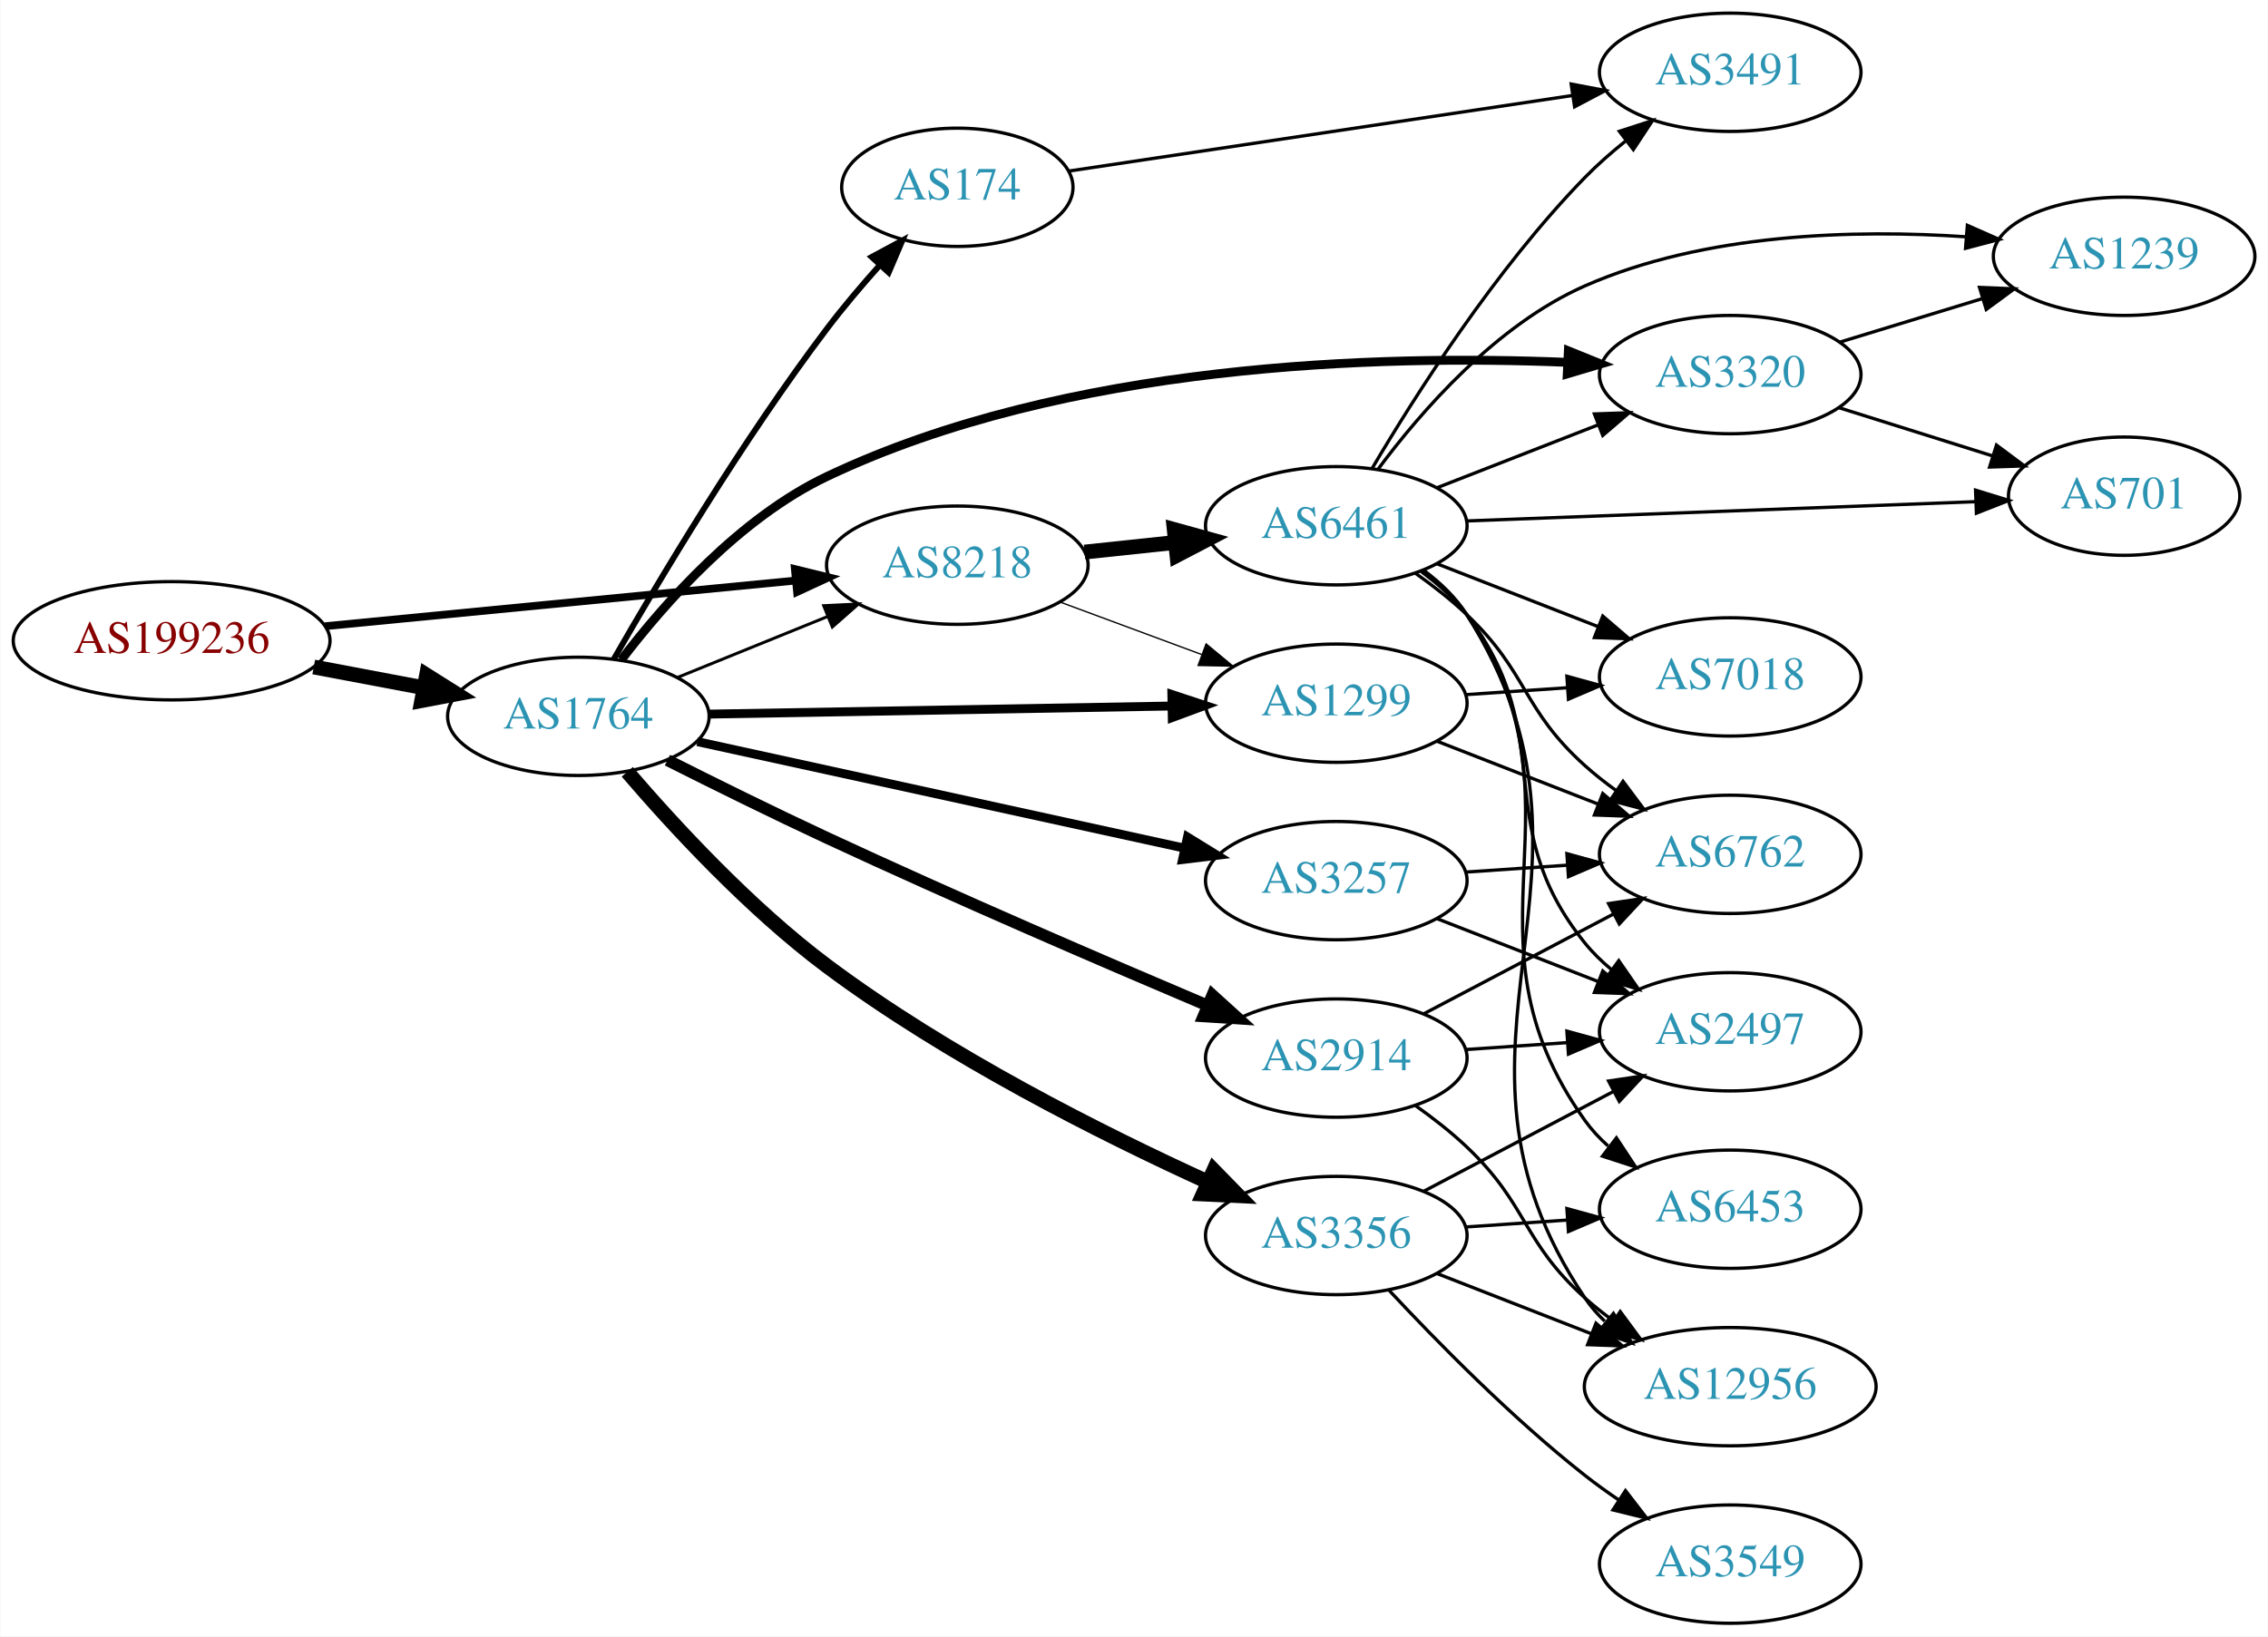
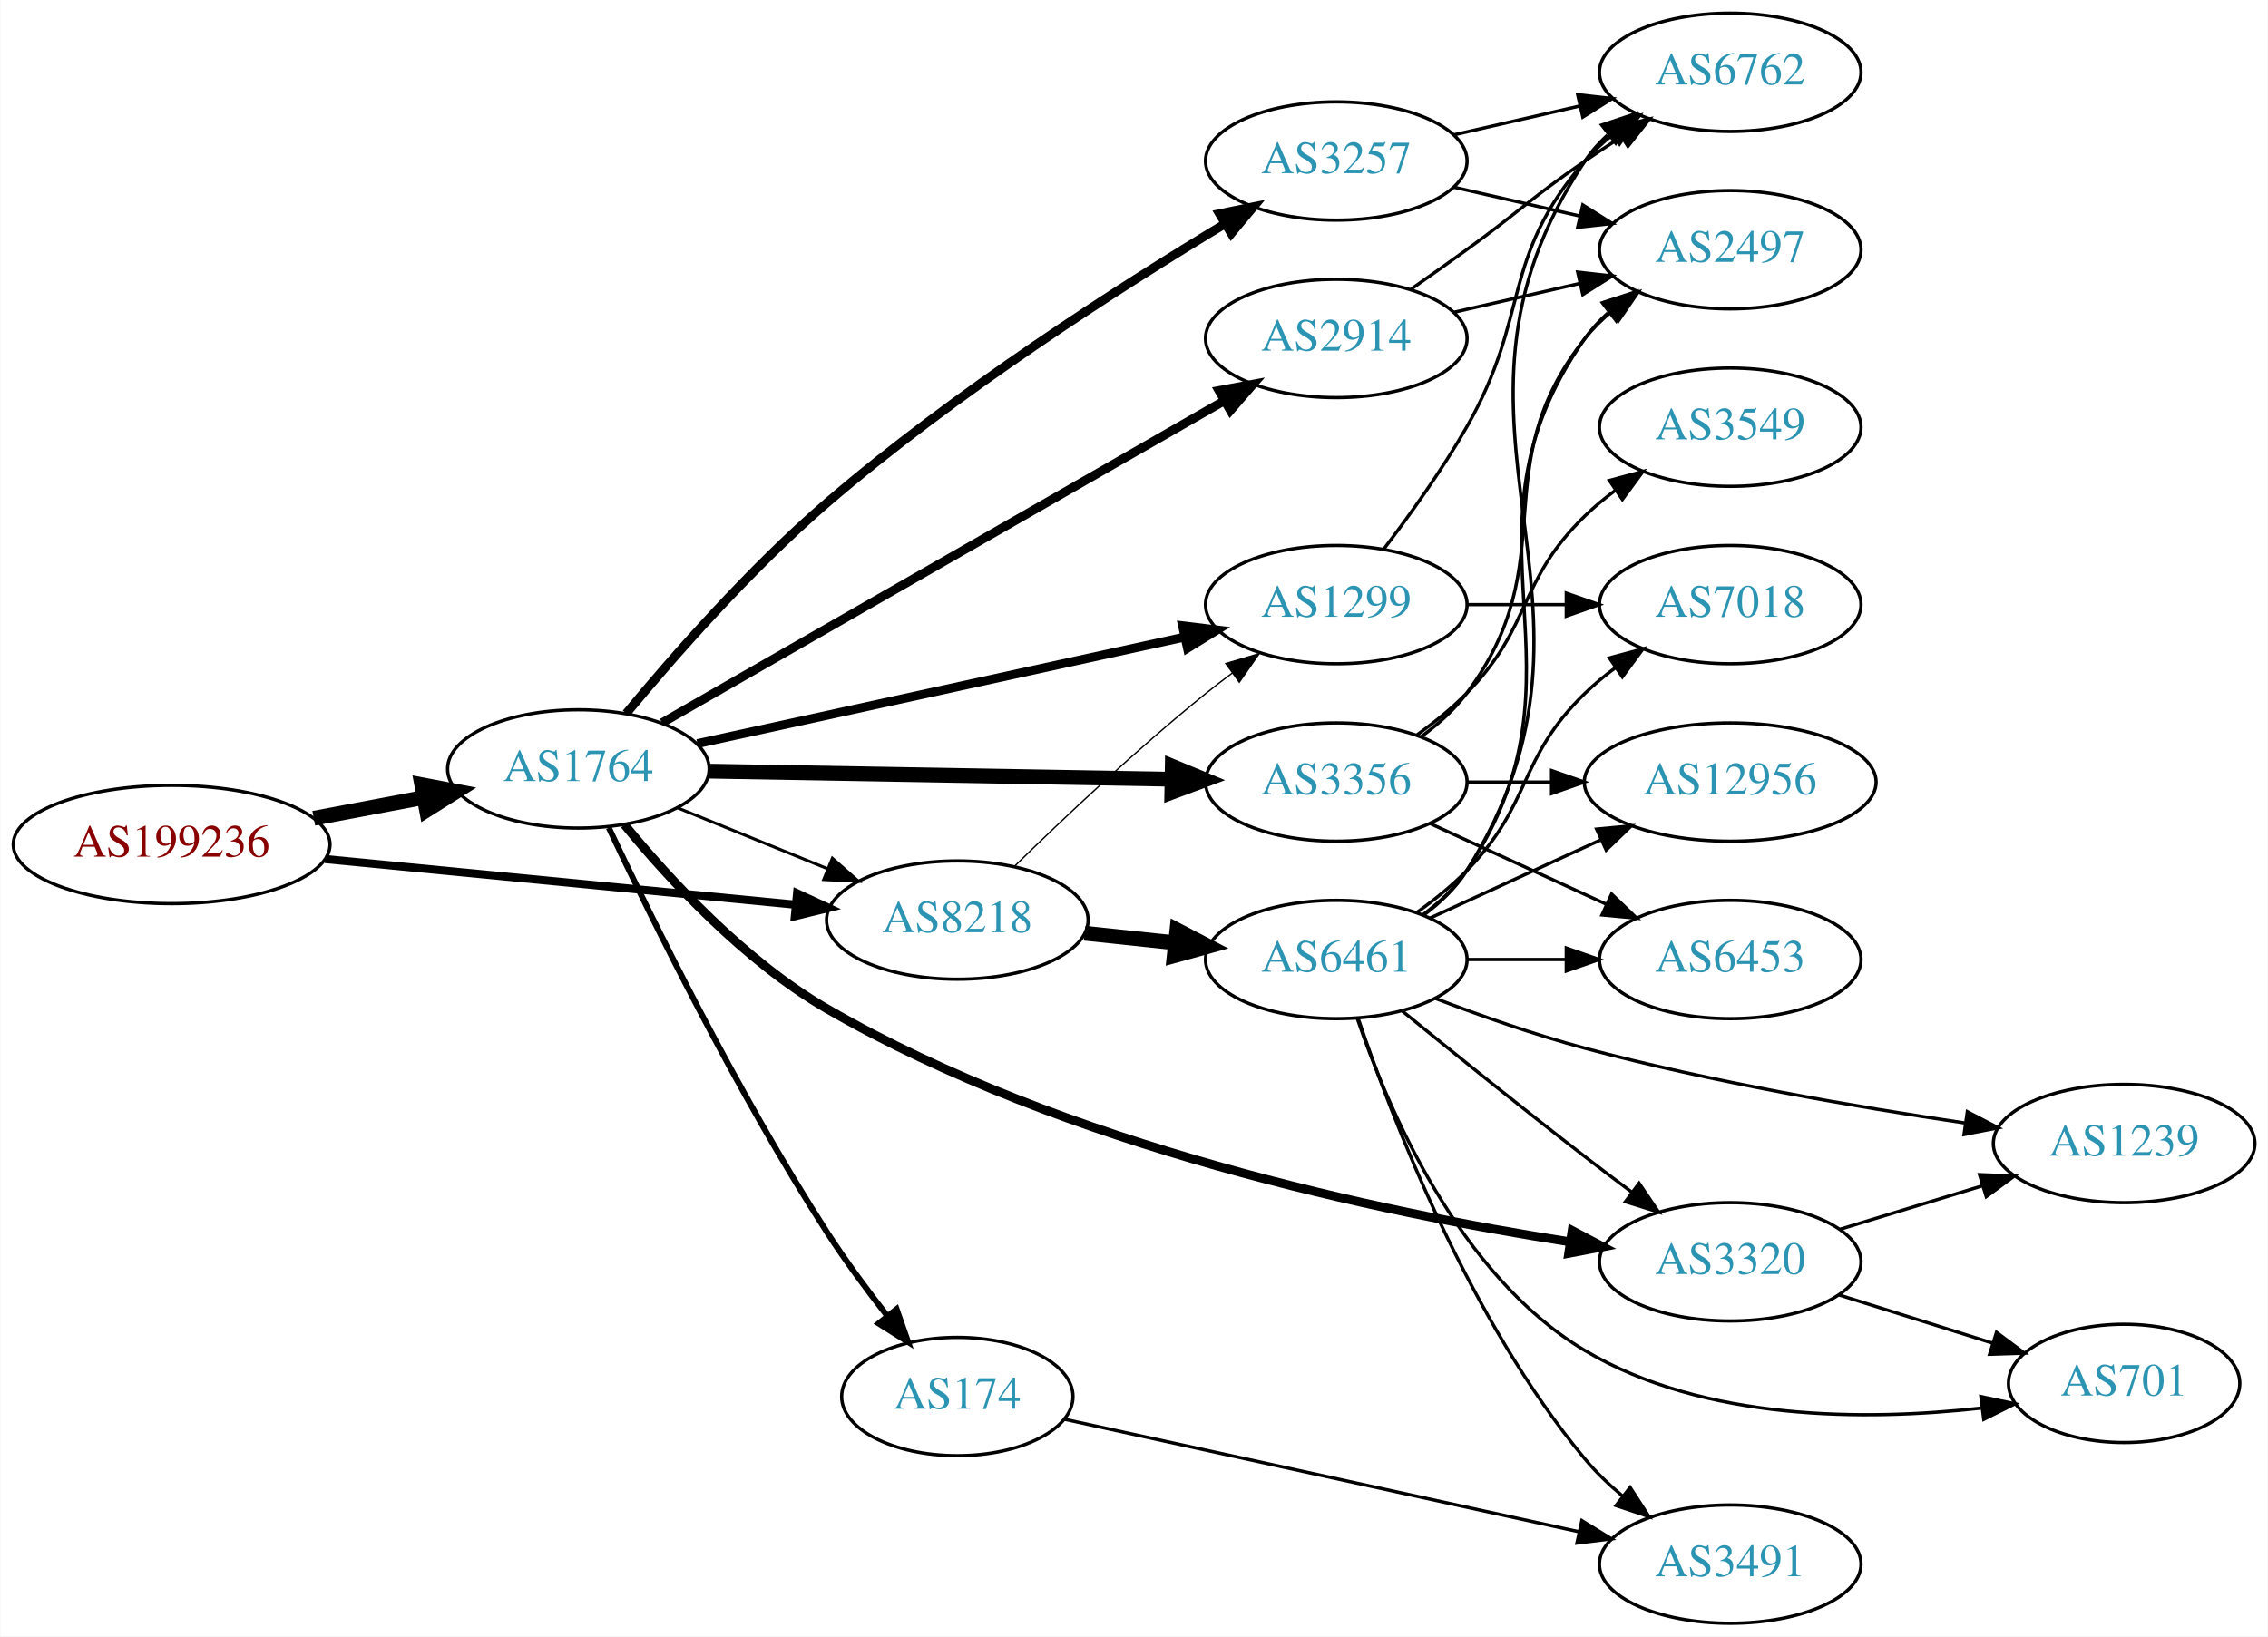
<svg xmlns="http://www.w3.org/2000/svg" xmlns:xlink="http://www.w3.org/1999/xlink" width="690pt" height="498pt" viewBox="0.00 0.00 689.76 498.00">
  <g id="graph0" class="graph" transform="scale(1 1) rotate(0) translate(4 494)">
    <polygon fill="white" stroke="none" points="-4,4 -4,-494 685.755,-494 685.755,4 -4,4" />
    <g id="node1" class="node">
      <g id="a_node1">
        <a xlink:href="/asn/199236" xlink:title="AS199236 ~ Emarsys eMarketing Systems AG [AT]">
-           <ellipse fill="#ffffff" stroke="black" cx="48.096" cy="-299" rx="48.192" ry="18" />
-           <text text-anchor="middle" x="48.096" y="-295.3" font-family="Times,serif" font-size="14.00" fill="#880000">AS199236</text>
+           <ellipse fill="#ffffff" stroke="black" cx="48.096" cy="-237" rx="48.192" ry="18" />
+           <text text-anchor="middle" x="48.096" y="-233.3" font-family="Times,serif" font-size="14.00" fill="#880000">AS199236</text>
        </a>
      </g>
    </g>
    <g id="node2" class="node">
      <g id="a_node2">
        <a xlink:href="/asn/1764" xlink:title="AS1764 ~ NEXTLAYER-AS [AT]">
-           <ellipse fill="#ffffff" stroke="black" cx="171.838" cy="-276" rx="39.794" ry="18" />
-           <text text-anchor="middle" x="171.838" y="-272.3" font-family="Times,serif" font-size="14.00" fill="#2c94b3">AS1764</text>
+           <ellipse fill="#ffffff" stroke="black" cx="171.838" cy="-260" rx="39.794" ry="18" />
+           <text text-anchor="middle" x="171.838" y="-256.3" font-family="Times,serif" font-size="14.00" fill="#2c94b3">AS1764</text>
        </a>
      </g>
    </g>
    <g id="edge1" class="edge">
-       <path fill="none" stroke="black" stroke-width="4.5" d="M91.334,-291.02C102.165,-288.974 113.868,-286.763 124.877,-284.683" />
-       <polygon fill="black" stroke="black" stroke-width="4.5" points="125.652,-288.544 134.748,-282.818 124.19,-280.806 125.652,-288.544" />
+       <path fill="none" stroke="black" stroke-width="4.5" d="M91.334,-244.98C102.165,-247.026 113.868,-249.237 124.877,-251.317" />
+       <polygon fill="black" stroke="black" stroke-width="4.5" points="124.19,-255.194 134.748,-253.182 125.652,-247.456 124.19,-255.194" />
    </g>
    <g id="node3" class="node">
      <g id="a_node3">
        <a xlink:href="/asn/8218" xlink:title="AS8218 ~ legacy Neotelecoms [FR]">
-           <ellipse fill="#ffffff" stroke="black" cx="287.131" cy="-322" rx="39.794" ry="18" />
-           <text text-anchor="middle" x="287.131" y="-318.3" font-family="Times,serif" font-size="14.00" fill="#2c94b3">AS8218</text>
+           <ellipse fill="#ffffff" stroke="black" cx="287.131" cy="-214" rx="39.794" ry="18" />
+           <text text-anchor="middle" x="287.131" y="-210.3" font-family="Times,serif" font-size="14.00" fill="#2c94b3">AS8218</text>
        </a>
      </g>
    </g>
    <g id="edge2" class="edge">
-       <path fill="none" stroke="black" stroke-width="2.357" d="M94.799,-303.435C135.936,-307.426 196.183,-313.272 238.04,-317.334" />
-       <polygon fill="black" stroke="black" stroke-width="2.357" points="237.706,-320.818 247.998,-318.3 238.383,-313.85 237.706,-320.818" />
-     </g>
-     <g id="edge4" class="edge">
-       <path fill="none" stroke="black" stroke-width="0.9" d="M202.014,-287.846C215.889,-293.48 232.667,-300.292 247.576,-306.346" />
-       <polygon fill="black" stroke="black" stroke-width="0.9" points="246.472,-309.675 257.054,-310.194 249.105,-303.189 246.472,-309.675" />
+       <path fill="none" stroke="black" stroke-width="2.475" d="M94.799,-232.565C135.936,-228.574 196.183,-222.728 238.04,-218.666" />
+       <polygon fill="black" stroke="black" stroke-width="2.475" points="238.383,-222.15 247.998,-217.7 237.706,-215.182 238.383,-222.15" />
+     </g>
+     <g id="edge5" class="edge">
+       <path fill="none" stroke="black" stroke-width="0.9" d="M202.014,-248.154C215.889,-242.52 232.667,-235.708 247.576,-229.654" />
+       <polygon fill="black" stroke="black" stroke-width="0.9" points="249.105,-232.811 257.054,-225.806 246.472,-226.325 249.105,-232.811" />
    </g>
    <g id="node4" class="node">
      <g id="a_node4">
-         <a xlink:href="/asn/2914" xlink:title="AS2914 ~ NTT America, Inc. [US]">
-           <ellipse fill="#ffffff" stroke="black" cx="402.424" cy="-172" rx="39.794" ry="18" />
-           <text text-anchor="middle" x="402.424" y="-168.3" font-family="Times,serif" font-size="14.00" fill="#2c94b3">AS2914</text>
+         <a xlink:href="/asn/3257" xlink:title="AS3257 ~ GTT [DE]">
+           <ellipse fill="#ffffff" stroke="black" cx="402.424" cy="-445" rx="39.794" ry="18" />
+           <text text-anchor="middle" x="402.424" y="-441.3" font-family="Times,serif" font-size="14.00" fill="#2c94b3">AS3257</text>
        </a>
      </g>
    </g>
    <g id="edge3" class="edge">
-       <path fill="none" stroke="black" stroke-width="3.6" d="M198.939,-262.666C213.2,-255.481 231.222,-246.564 247.484,-239 286.644,-220.787 332.043,-201.212 363.341,-187.953" />
-       <polygon fill="black" stroke="black" stroke-width="3.6" points="364.729,-191.166 372.578,-184.049 362.005,-184.718 364.729,-191.166" />
+       <path fill="none" stroke="black" stroke-width="2.7" d="M186.403,-276.892C200.633,-294.065 224.139,-320.927 247.484,-341 286.381,-374.444 336.365,-406.475 368.646,-425.939" />
+       <polygon fill="black" stroke="black" stroke-width="2.7" points="366.878,-428.96 377.257,-431.086 370.47,-422.952 366.878,-428.96" />
    </g>
    <g id="node5" class="node">
      <g id="a_node5">
        <a xlink:href="/asn/174" xlink:title="AS174 ~ Cogent Communications [US]">
-           <ellipse fill="#ffffff" stroke="black" cx="287.131" cy="-437" rx="35.194" ry="18" />
-           <text text-anchor="middle" x="287.131" y="-433.3" font-family="Times,serif" font-size="14.00" fill="#2c94b3">AS174</text>
-         </a>
-       </g>
-     </g>
-     <g id="edge5" class="edge">
-       <path fill="none" stroke="black" stroke-width="1.8" d="M182.606,-293.403C196.106,-316.968 221.73,-359.986 247.484,-394 252.426,-400.527 258.142,-407.259 263.637,-413.404" />
-       <polygon fill="black" stroke="black" stroke-width="1.8" points="261.076,-415.79 270.404,-420.814 266.245,-411.07 261.076,-415.79" />
+           <ellipse fill="#ffffff" stroke="black" cx="287.131" cy="-69" rx="35.194" ry="18" />
+           <text text-anchor="middle" x="287.131" y="-65.3" font-family="Times,serif" font-size="14.00" fill="#2c94b3">AS174</text>
+         </a>
+       </g>
+     </g>
+     <g id="edge4" class="edge">
+       <path fill="none" stroke="black" stroke-width="1.8" d="M181.099,-242.088C193.969,-214.763 220.177,-161.374 247.484,-119 253.042,-110.376 259.696,-101.38 265.905,-93.436" />
+       <polygon fill="black" stroke="black" stroke-width="1.8" points="268.656,-95.599 272.148,-85.597 263.18,-91.238 268.656,-95.599" />
    </g>
    <g id="node6" class="node">
      <g id="a_node6">
-         <a xlink:href="/asn/1299" xlink:title="AS1299 ~ Telia Carrier [EU]">
-           <ellipse fill="#ffffff" stroke="black" cx="402.424" cy="-280" rx="39.794" ry="18" />
-           <text text-anchor="middle" x="402.424" y="-276.3" font-family="Times,serif" font-size="14.00" fill="#2c94b3">AS1299</text>
+         <a xlink:href="/asn/2914" xlink:title="AS2914 ~ NTT America, Inc. [US]">
+           <ellipse fill="#ffffff" stroke="black" cx="402.424" cy="-391" rx="39.794" ry="18" />
+           <text text-anchor="middle" x="402.424" y="-387.3" font-family="Times,serif" font-size="14.00" fill="#2c94b3">AS2914</text>
        </a>
      </g>
    </g>
    <g id="edge6" class="edge">
-       <path fill="none" stroke="black" stroke-width="2.7" d="M211.614,-276.679C250.447,-277.358 310.331,-278.406 352.428,-279.143" />
-       <polygon fill="black" stroke="black" stroke-width="2.7" points="352.397,-282.643 362.457,-279.318 352.52,-275.644 352.397,-282.643" />
+       <path fill="none" stroke="black" stroke-width="2.7" d="M197.301,-274.019C238.547,-297.657 321.96,-345.46 368.372,-372.058" />
+       <polygon fill="black" stroke="black" stroke-width="2.7" points="366.721,-375.146 377.137,-377.082 370.201,-369.073 366.721,-375.146" />
    </g>
    <g id="node7" class="node">
      <g id="a_node7">
        <a xlink:href="/asn/3356" xlink:title="AS3356 ~ Level 3 Parent, LLC [US]">
-           <ellipse fill="#ffffff" stroke="black" cx="402.424" cy="-118" rx="39.794" ry="18" />
-           <text text-anchor="middle" x="402.424" y="-114.3" font-family="Times,serif" font-size="14.00" fill="#2c94b3">AS3356</text>
+           <ellipse fill="#ffffff" stroke="black" cx="402.424" cy="-256" rx="39.794" ry="18" />
+           <text text-anchor="middle" x="402.424" y="-252.3" font-family="Times,serif" font-size="14.00" fill="#2c94b3">AS3356</text>
        </a>
      </g>
    </g>
    <g id="edge7" class="edge">
-       <path fill="none" stroke="black" stroke-width="4.5" d="M186.723,-259.118C200.84,-242.66 223.932,-217.606 247.484,-200 284.128,-172.608 331.138,-148.987 363.515,-134.227" />
-       <polygon fill="black" stroke="black" stroke-width="4.5" points="365.145,-137.811 372.651,-130.119 361.916,-130.628 365.145,-137.811" />
+       <path fill="none" stroke="black" stroke-width="4.5" d="M211.614,-259.321C250.447,-258.642 310.331,-257.594 352.428,-256.857" />
+       <polygon fill="black" stroke="black" stroke-width="4.5" points="352.528,-260.794 362.457,-256.682 352.39,-252.92 352.528,-260.794" />
    </g>
    <g id="node8" class="node">
      <g id="a_node8">
-         <a xlink:href="/asn/3257" xlink:title="AS3257 ~ GTT [DE]">
-           <ellipse fill="#ffffff" stroke="black" cx="402.424" cy="-226" rx="39.794" ry="18" />
-           <text text-anchor="middle" x="402.424" y="-222.3" font-family="Times,serif" font-size="14.00" fill="#2c94b3">AS3257</text>
+         <a xlink:href="/asn/1299" xlink:title="AS1299 ~ Telia Carrier [EU]">
+           <ellipse fill="#ffffff" stroke="black" cx="402.424" cy="-310" rx="39.794" ry="18" />
+           <text text-anchor="middle" x="402.424" y="-306.3" font-family="Times,serif" font-size="14.00" fill="#2c94b3">AS1299</text>
        </a>
      </g>
    </g>
    <g id="edge8" class="edge">
-       <path fill="none" stroke="black" stroke-width="2.7" d="M208.054,-268.297C247.821,-259.599 312.641,-245.42 356.141,-235.905" />
-       <polygon fill="black" stroke="black" stroke-width="2.7" points="357.147,-239.268 366.168,-233.712 355.651,-232.429 357.147,-239.268" />
+       <path fill="none" stroke="black" stroke-width="2.7" d="M208.054,-267.703C247.821,-276.401 312.641,-290.58 356.141,-300.095" />
+       <polygon fill="black" stroke="black" stroke-width="2.7" points="355.651,-303.571 366.168,-302.288 357.147,-296.732 355.651,-303.571" />
    </g>
    <g id="node9" class="node">
      <g id="a_node9">
        <a xlink:href="/asn/3320" xlink:title="AS3320 ~ DTAG [DE]">
-           <ellipse fill="#ffffff" stroke="black" cx="522.266" cy="-380" rx="39.794" ry="18" />
-           <text text-anchor="middle" x="522.266" y="-376.3" font-family="Times,serif" font-size="14.00" fill="#2c94b3">AS3320</text>
+           <ellipse fill="#ffffff" stroke="black" cx="522.266" cy="-110" rx="39.794" ry="18" />
+           <text text-anchor="middle" x="522.266" y="-106.3" font-family="Times,serif" font-size="14.00" fill="#2c94b3">AS3320</text>
        </a>
      </g>
    </g>
    <g id="edge9" class="edge">
-       <path fill="none" stroke="black" stroke-width="2.7" d="M184.912,-293.202C198.114,-310.514 220.96,-336.4 247.484,-349 320.294,-383.589 415.878,-386.074 472.705,-383.732" />
-       <polygon fill="black" stroke="black" stroke-width="2.7" points="473.03,-387.221 482.851,-383.246 472.695,-380.229 473.03,-387.221" />
+       <path fill="none" stroke="black" stroke-width="2.7" d="M185.864,-243.026C199.495,-226.403 222.376,-201.516 247.484,-187 319.918,-145.122 416.417,-124.947 473.386,-116.092" />
+       <polygon fill="black" stroke="black" stroke-width="2.7" points="474.178,-119.512 483.548,-114.568 473.14,-112.59 474.178,-119.512" />
    </g>
    <g id="edge14" class="edge">
-       <path fill="none" stroke="black" stroke-width="0.409" d="M318.491,-310.745C331.699,-305.849 347.355,-300.044 361.488,-294.805" />
-       <polygon fill="black" stroke="black" stroke-width="0.409" points="362.82,-298.044 370.98,-291.286 360.387,-291.481 362.82,-298.044" />
+       <path fill="none" stroke="black" stroke-width="0.409" d="M304.446,-230.297C319.192,-244.726 341.747,-266.065 362.777,-283 365.327,-285.053 368.024,-287.124 370.759,-289.157" />
+       <polygon fill="black" stroke="black" stroke-width="0.409" points="368.815,-292.071 378.972,-295.086 372.912,-286.395 368.815,-292.071" />
    </g>
    <g id="node13" class="node">
      <g id="a_node13">
        <a xlink:href="/asn/6461" xlink:title="AS6461 ~ Zayo Bandwidth [US]">
-           <ellipse fill="#ffffff" stroke="black" cx="402.424" cy="-334" rx="39.794" ry="18" />
-           <text text-anchor="middle" x="402.424" y="-330.3" font-family="Times,serif" font-size="14.00" fill="#2c94b3">AS6461</text>
+           <ellipse fill="#ffffff" stroke="black" cx="402.424" cy="-202" rx="39.794" ry="18" />
+           <text text-anchor="middle" x="402.424" y="-198.3" font-family="Times,serif" font-size="14.00" fill="#2c94b3">AS6461</text>
        </a>
      </g>
    </g>
    <g id="edge13" class="edge">
-       <path fill="none" stroke="black" stroke-width="4.5" d="M325.856,-325.996C334.648,-326.927 344.128,-327.931 353.302,-328.903" />
-       <polygon fill="black" stroke="black" stroke-width="4.5" points="353.118,-332.843 363.477,-329.981 353.948,-325.012 353.118,-332.843" />
+       <path fill="none" stroke="black" stroke-width="4.5" d="M325.856,-210.004C334.648,-209.073 344.128,-208.069 353.302,-207.097" />
+       <polygon fill="black" stroke="black" stroke-width="4.5" points="353.948,-210.988 363.477,-206.019 353.118,-203.157 353.948,-210.988" />
    </g>
    <g id="node10" class="node">
      <g id="a_node10">
        <a xlink:href="/asn/2497" xlink:title="AS2497 ~ Internet Initiative Japan Inc. [JP]">
-           <ellipse fill="#ffffff" stroke="black" cx="522.266" cy="-180" rx="39.794" ry="18" />
-           <text text-anchor="middle" x="522.266" y="-176.3" font-family="Times,serif" font-size="14.00" fill="#2c94b3">AS2497</text>
+           <ellipse fill="#ffffff" stroke="black" cx="522.266" cy="-418" rx="39.794" ry="18" />
+           <text text-anchor="middle" x="522.266" y="-414.3" font-family="Times,serif" font-size="14.00" fill="#2c94b3">AS2497</text>
        </a>
      </g>
    </g>
    <g id="edge10" class="edge">
-       <path fill="none" stroke="black" d="M441.684,-174.597C451.563,-175.268 462.33,-175.999 472.66,-176.7" />
-       <polygon fill="black" stroke="black" points="472.581,-180.203 482.795,-177.388 473.055,-173.219 472.581,-180.203" />
+       <path fill="none" stroke="black" d="M438.143,-437.045C450.143,-434.296 463.764,-431.175 476.457,-428.267" />
+       <polygon fill="black" stroke="black" points="477.422,-431.636 486.388,-425.991 475.859,-424.813 477.422,-431.636" />
    </g>
    <g id="node11" class="node">
      <g id="a_node11">
        <a xlink:href="/asn/6762" xlink:title="AS6762 ~ TELECOM ITALIA SPARKLE S.p.A. [IT]">
-           <ellipse fill="#ffffff" stroke="black" cx="522.266" cy="-234" rx="39.794" ry="18" />
-           <text text-anchor="middle" x="522.266" y="-230.3" font-family="Times,serif" font-size="14.00" fill="#2c94b3">AS6762</text>
+           <ellipse fill="#ffffff" stroke="black" cx="522.266" cy="-472" rx="39.794" ry="18" />
+           <text text-anchor="middle" x="522.266" y="-468.3" font-family="Times,serif" font-size="14.00" fill="#2c94b3">AS6762</text>
        </a>
      </g>
    </g>
    <g id="edge11" class="edge">
-       <path fill="none" stroke="black" d="M428.994,-185.453C445.903,-194.35 468.277,-206.121 486.758,-215.844" />
-       <polygon fill="black" stroke="black" points="485.267,-219.014 495.746,-220.573 488.526,-212.82 485.267,-219.014" />
+       <path fill="none" stroke="black" d="M438.143,-452.955C450.143,-455.704 463.764,-458.825 476.457,-461.733" />
+       <polygon fill="black" stroke="black" points="475.859,-465.187 486.388,-464.009 477.422,-458.364 475.859,-465.187" />
    </g>
    <g id="node12" class="node">
      <g id="a_node12">
-         <a xlink:href="/asn/12956" xlink:title="AS12956 ~ TELXIUS [ES]">
-           <ellipse fill="#ffffff" stroke="black" cx="522.266" cy="-72" rx="44.393" ry="18" />
-           <text text-anchor="middle" x="522.266" y="-68.3" font-family="Times,serif" font-size="14.00" fill="#2c94b3">AS12956</text>
+         <a xlink:href="/asn/3491" xlink:title="AS3491 ~ PCCW Global, Inc. [US]">
+           <ellipse fill="#ffffff" stroke="black" cx="522.266" cy="-18" rx="39.794" ry="18" />
+           <text text-anchor="middle" x="522.266" y="-14.3" font-family="Times,serif" font-size="14.00" fill="#2c94b3">AS3491</text>
        </a>
      </g>
    </g>
    <g id="edge12" class="edge">
-       <path fill="none" stroke="black" d="M426.366,-157.647C431.76,-153.828 437.317,-149.503 442.07,-145 460.919,-127.147 458.772,-116.365 478.07,-99 480.714,-96.621 483.594,-94.323 486.569,-92.139" />
-       <polygon fill="black" stroke="black" points="488.811,-94.847 495.094,-86.316 484.863,-89.067 488.811,-94.847" />
-     </g>
-     <g id="node19" class="node">
-       <g id="a_node19">
-         <a xlink:href="/asn/3491" xlink:title="AS3491 ~ PCCW Global, Inc. [US]">
-           <ellipse fill="#ffffff" stroke="black" cx="522.266" cy="-472" rx="39.794" ry="18" />
-           <text text-anchor="middle" x="522.266" y="-468.3" font-family="Times,serif" font-size="14.00" fill="#2c94b3">AS3491</text>
-         </a>
-       </g>
-     </g>
-     <g id="edge25" class="edge">
-       <path fill="none" stroke="black" d="M321.039,-441.94C361.064,-447.949 428.901,-458.133 474.381,-464.961" />
-       <polygon fill="black" stroke="black" points="473.885,-468.426 484.294,-466.449 474.925,-461.504 473.885,-468.426" />
-     </g>
-     <g id="edge21" class="edge">
-       <path fill="none" stroke="black" d="M433.161,-268.392C447.954,-262.618 466.032,-255.561 481.953,-249.346" />
-       <polygon fill="black" stroke="black" points="483.497,-252.501 491.539,-245.604 480.951,-245.98 483.497,-252.501" />
-     </g>
-     <g id="node16" class="node">
-       <g id="a_node16">
-         <a xlink:href="/asn/7018" xlink:title="AS7018 ~ AT&amp;T Services, Inc. [US]">
-           <ellipse fill="#ffffff" stroke="black" cx="522.266" cy="-288" rx="39.794" ry="18" />
-           <text text-anchor="middle" x="522.266" y="-284.3" font-family="Times,serif" font-size="14.00" fill="#2c94b3">AS7018</text>
-         </a>
-       </g>
-     </g>
-     <g id="edge22" class="edge">
-       <path fill="none" stroke="black" d="M441.684,-282.597C451.563,-283.268 462.33,-283.999 472.66,-284.7" />
-       <polygon fill="black" stroke="black" points="472.581,-288.203 482.795,-285.388 473.055,-281.219 472.581,-288.203" />
+       <path fill="none" stroke="black" d="M319.573,-62.122C359.9,-53.3 430.114,-37.94 476.14,-27.872" />
+       <polygon fill="black" stroke="black" points="477.124,-31.239 486.145,-25.683 475.628,-24.401 477.124,-31.239" />
+     </g>
+     <g id="edge19" class="edge">
+       <path fill="none" stroke="black" d="M438.143,-398.955C450.143,-401.704 463.764,-404.825 476.457,-407.733" />
+       <polygon fill="black" stroke="black" points="475.859,-411.187 486.388,-410.009 477.422,-404.364 475.859,-411.187" />
+     </g>
+     <g id="edge20" class="edge">
+       <path fill="none" stroke="black" d="M425.181,-406.009C430.715,-409.879 436.634,-414.064 442.07,-418 458.27,-429.729 461.576,-433.689 478.07,-445 481.599,-447.419 485.336,-449.889 489.077,-452.302" />
+       <polygon fill="black" stroke="black" points="487.399,-455.382 497.718,-457.784 491.149,-449.472 487.399,-455.382" />
    </g>
    <g id="edge17" class="edge">
-       <path fill="none" stroke="black" d="M428.994,-131.453C445.903,-140.35 468.277,-152.121 486.758,-161.844" />
-       <polygon fill="black" stroke="black" points="485.267,-165.014 495.746,-166.573 488.526,-158.82 485.267,-165.014" />
-     </g>
-     <g id="edge16" class="edge">
-       <path fill="none" stroke="black" d="M433.161,-106.392C447.39,-100.838 464.656,-94.098 480.121,-88.061" />
-       <polygon fill="black" stroke="black" points="481.431,-91.307 489.474,-84.41 478.885,-84.786 481.431,-91.307" />
+       <path fill="none" stroke="black" d="M428.355,-269.882C433.431,-273.611 438.349,-278.016 442.07,-283 472.342,-323.542 446.772,-351.246 478.07,-391 480.395,-393.953 483.139,-396.67 486.098,-399.147" />
+       <polygon fill="black" stroke="black" points="484.158,-402.064 494.295,-405.145 488.291,-396.415 484.158,-402.064" />
    </g>
    <g id="node14" class="node">
      <g id="a_node14">
        <a xlink:href="/asn/3549" xlink:title="AS3549 ~ Level 3 Parent, LLC [US]">
-           <ellipse fill="#ffffff" stroke="black" cx="522.266" cy="-18" rx="39.794" ry="18" />
-           <text text-anchor="middle" x="522.266" y="-14.3" font-family="Times,serif" font-size="14.00" fill="#2c94b3">AS3549</text>
+           <ellipse fill="#ffffff" stroke="black" cx="522.266" cy="-364" rx="39.794" ry="18" />
+           <text text-anchor="middle" x="522.266" y="-360.3" font-family="Times,serif" font-size="14.00" fill="#2c94b3">AS3549</text>
        </a>
      </g>
    </g>
    <g id="edge15" class="edge">
-       <path fill="none" stroke="black" d="M418.521,-101.288C432.987,-85.765 455.844,-62.481 478.07,-45 481.355,-42.417 484.899,-39.867 488.494,-37.427" />
-       <polygon fill="black" stroke="black" points="490.408,-40.357 496.878,-31.968 486.588,-34.491 490.408,-40.357" />
+       <path fill="none" stroke="black" d="M427.018,-270.389C432.274,-274.148 437.606,-278.437 442.07,-283 462.243,-303.617 457.377,-316.906 478.07,-337 480.916,-339.763 484.089,-342.386 487.389,-344.834" />
+       <polygon fill="black" stroke="black" points="485.506,-347.786 495.737,-350.538 489.455,-342.006 485.506,-347.786" />
    </g>
    <g id="node15" class="node">
      <g id="a_node15">
+         <a xlink:href="/asn/12956" xlink:title="AS12956 ~ TELXIUS [ES]">
+           <ellipse fill="#ffffff" stroke="black" cx="522.266" cy="-256" rx="44.393" ry="18" />
+           <text text-anchor="middle" x="522.266" y="-252.3" font-family="Times,serif" font-size="14.00" fill="#2c94b3">AS12956</text>
+         </a>
+       </g>
+     </g>
+     <g id="edge16" class="edge">
+       <path fill="none" stroke="black" d="M442.337,-256C450.439,-256 459.114,-256 467.641,-256" />
+       <polygon fill="black" stroke="black" points="467.918,-259.5 477.918,-256 467.918,-252.5 467.918,-259.5" />
+     </g>
+     <g id="node16" class="node">
+       <g id="a_node16">
        <a xlink:href="/asn/6453" xlink:title="AS6453 ~ TATA COMMUNICATIONS (AMERICA) INC [US]">
-           <ellipse fill="#ffffff" stroke="black" cx="522.266" cy="-126" rx="39.794" ry="18" />
-           <text text-anchor="middle" x="522.266" y="-122.3" font-family="Times,serif" font-size="14.00" fill="#2c94b3">AS6453</text>
+           <ellipse fill="#ffffff" stroke="black" cx="522.266" cy="-202" rx="39.794" ry="18" />
+           <text text-anchor="middle" x="522.266" y="-198.3" font-family="Times,serif" font-size="14.00" fill="#2c94b3">AS6453</text>
        </a>
      </g>
    </g>
    <g id="edge18" class="edge">
-       <path fill="none" stroke="black" d="M441.684,-120.597C451.563,-121.268 462.33,-121.999 472.66,-122.7" />
-       <polygon fill="black" stroke="black" points="472.581,-126.203 482.795,-123.388 473.055,-119.219 472.581,-126.203" />
-     </g>
-     <g id="edge20" class="edge">
-       <path fill="none" stroke="black" d="M433.161,-214.392C447.954,-208.618 466.032,-201.561 481.953,-195.346" />
-       <polygon fill="black" stroke="black" points="483.497,-198.501 491.539,-191.604 480.951,-191.98 483.497,-198.501" />
-     </g>
-     <g id="edge19" class="edge">
-       <path fill="none" stroke="black" d="M441.684,-228.597C451.563,-229.268 462.33,-229.999 472.66,-230.7" />
-       <polygon fill="black" stroke="black" points="472.581,-234.203 482.795,-231.388 473.055,-227.219 472.581,-234.203" />
+       <path fill="none" stroke="black" d="M431.053,-243.339C447.01,-236.027 467.28,-226.739 484.563,-218.819" />
+       <polygon fill="black" stroke="black" points="486.178,-221.929 493.811,-214.581 483.262,-215.565 486.178,-221.929" />
+     </g>
+     <g id="edge21" class="edge">
+       <path fill="none" stroke="black" d="M416.885,-326.913C424.778,-337.27 434.628,-350.992 442.07,-364 461.635,-398.194 452.236,-415.258 478.07,-445 480.535,-447.838 483.372,-450.477 486.39,-452.906" />
+       <polygon fill="black" stroke="black" points="484.5,-455.858 494.668,-458.836 488.576,-450.167 484.5,-455.858" />
    </g>
    <g id="node17" class="node">
      <g id="a_node17">
-         <a xlink:href="/asn/1239" xlink:title="AS1239 ~ Sprint [US]">
-           <ellipse fill="#ffffff" stroke="black" cx="642.109" cy="-416" rx="39.794" ry="18" />
-           <text text-anchor="middle" x="642.109" y="-412.3" font-family="Times,serif" font-size="14.00" fill="#2c94b3">AS1239</text>
-         </a>
-       </g>
-     </g>
-     <g id="edge23" class="edge">
-       <path fill="none" stroke="black" d="M555.779,-389.932C569.175,-394.025 584.866,-398.818 599.114,-403.171" />
-       <polygon fill="black" stroke="black" points="598.116,-406.526 608.702,-406.1 600.161,-399.831 598.116,-406.526" />
+         <a xlink:href="/asn/7018" xlink:title="AS7018 ~ AT&amp;T Services, Inc. [US]">
+           <ellipse fill="#ffffff" stroke="black" cx="522.266" cy="-310" rx="39.794" ry="18" />
+           <text text-anchor="middle" x="522.266" y="-306.3" font-family="Times,serif" font-size="14.00" fill="#2c94b3">AS7018</text>
+         </a>
+       </g>
+     </g>
+     <g id="edge22" class="edge">
+       <path fill="none" stroke="black" d="M442.337,-310C451.89,-310 462.239,-310 472.202,-310" />
+       <polygon fill="black" stroke="black" points="472.395,-313.5 482.395,-310 472.395,-306.5 472.395,-313.5" />
    </g>
    <g id="node18" class="node">
      <g id="a_node18">
+         <a xlink:href="/asn/1239" xlink:title="AS1239 ~ Sprint [US]">
+           <ellipse fill="#ffffff" stroke="black" cx="642.109" cy="-146" rx="39.794" ry="18" />
+           <text text-anchor="middle" x="642.109" y="-142.3" font-family="Times,serif" font-size="14.00" fill="#2c94b3">AS1239</text>
+         </a>
+       </g>
+     </g>
+     <g id="edge23" class="edge">
+       <path fill="none" stroke="black" d="M555.779,-119.932C569.175,-124.025 584.866,-128.818 599.114,-133.171" />
+       <polygon fill="black" stroke="black" points="598.116,-136.526 608.702,-136.1 600.161,-129.831 598.116,-136.526" />
+     </g>
+     <g id="node19" class="node">
+       <g id="a_node19">
        <a xlink:href="/asn/701" xlink:title="AS701 ~ UUNET [US]">
-           <ellipse fill="#ffffff" stroke="black" cx="642.109" cy="-343" rx="35.194" ry="18" />
-           <text text-anchor="middle" x="642.109" y="-339.3" font-family="Times,serif" font-size="14.00" fill="#2c94b3">AS701</text>
+           <ellipse fill="#ffffff" stroke="black" cx="642.109" cy="-73" rx="35.194" ry="18" />
+           <text text-anchor="middle" x="642.109" y="-69.3" font-family="Times,serif" font-size="14.00" fill="#2c94b3">AS701</text>
        </a>
      </g>
    </g>
    <g id="edge24" class="edge">
-       <path fill="none" stroke="black" d="M555.467,-369.89C569.89,-365.361 587.022,-359.982 602.16,-355.229" />
-       <polygon fill="black" stroke="black" points="603.279,-358.546 611.771,-352.211 601.182,-351.868 603.279,-358.546" />
+       <path fill="none" stroke="black" d="M555.467,-99.89C569.89,-95.361 587.022,-89.982 602.16,-85.229" />
+       <polygon fill="black" stroke="black" points="603.279,-88.546 611.771,-82.212 601.182,-81.868 603.279,-88.546" />
+     </g>
+     <g id="edge28" class="edge">
+       <path fill="none" stroke="black" d="M422.591,-186.25C437.572,-174.023 458.985,-156.731 478.07,-142 482.596,-138.507 487.428,-134.854 492.162,-131.317" />
+       <polygon fill="black" stroke="black" points="494.545,-133.907 500.489,-125.136 490.373,-128.286 494.545,-133.907" />
+     </g>
+     <g id="edge25" class="edge">
+       <path fill="none" stroke="black" d="M428.743,-215.607C433.799,-219.351 438.61,-223.831 442.07,-229 483.095,-290.294 435.491,-330.775 478.07,-391 480.061,-393.816 482.448,-396.401 485.064,-398.76" />
+       <polygon fill="black" stroke="black" points="483.364,-401.865 493.433,-405.162 487.617,-396.306 483.364,-401.865" />
+     </g>
+     <g id="edge27" class="edge">
+       <path fill="none" stroke="black" d="M428.95,-215.472C433.995,-219.223 438.75,-223.74 442.07,-229 494.02,-311.3 424.032,-364.056 478.07,-445 479.985,-447.869 482.32,-450.49 484.901,-452.872" />
+       <polygon fill="black" stroke="black" points="483.164,-455.954 493.212,-459.313 487.452,-450.421 483.164,-455.954" />
+     </g>
+     <g id="edge26" class="edge">
+       <path fill="none" stroke="black" d="M409.098,-184.029C419.265,-153.87 442.87,-92.23 478.07,-50 481.42,-45.981 485.375,-42.187 489.508,-38.713" />
+       <polygon fill="black" stroke="black" points="491.817,-41.352 497.566,-32.452 487.522,-35.824 491.817,-41.352" />
    </g>
    <g id="edge30" class="edge">
-       <path fill="none" stroke="black" d="M433.161,-345.608C447.954,-351.382 466.032,-358.439 481.953,-364.654" />
-       <polygon fill="black" stroke="black" points="480.951,-368.02 491.539,-368.396 483.497,-361.499 480.951,-368.02" />
-     </g>
-     <g id="edge28" class="edge">
-       <path fill="none" stroke="black" d="M428.267,-320.052C433.348,-316.326 438.29,-311.94 442.07,-307 470.78,-269.489 448.41,-243.764 478.07,-207 480.43,-204.075 483.197,-201.377 486.171,-198.911" />
-       <polygon fill="black" stroke="black" points="488.363,-201.644 494.388,-192.93 484.243,-195.985 488.363,-201.644" />
-     </g>
-     <g id="edge27" class="edge">
-       <path fill="none" stroke="black" d="M426.366,-319.647C431.76,-315.828 437.317,-311.503 442.07,-307 460.919,-289.147 458.772,-278.365 478.07,-261 481.018,-258.347 484.259,-255.795 487.6,-253.391" />
-       <polygon fill="black" stroke="black" points="489.654,-256.227 495.998,-247.741 485.747,-250.418 489.654,-256.227" />
+       <path fill="none" stroke="black" d="M431.053,-214.661C446.551,-221.762 466.117,-230.728 483.064,-238.494" />
+       <polygon fill="black" stroke="black" points="481.617,-241.681 492.166,-242.665 484.533,-235.317 481.617,-241.681" />
    </g>
    <g id="edge29" class="edge">
-       <path fill="none" stroke="black" d="M428.926,-320.512C433.972,-316.762 438.734,-312.25 442.07,-307 492.396,-227.821 425.735,-176.866 478.07,-99 479.782,-96.454 481.822,-94.102 484.071,-91.939" />
-       <polygon fill="black" stroke="black" points="486.737,-94.288 492.347,-85.3 482.357,-88.827 486.737,-94.288" />
-     </g>
-     <g id="edge26" class="edge">
-       <path fill="none" stroke="black" d="M428.701,-320.365C433.759,-316.622 438.582,-312.15 442.07,-307 481.487,-248.802 437.178,-210.171 478.07,-153 480.077,-150.195 482.475,-147.617 485.098,-145.264" />
-       <polygon fill="black" stroke="black" points="487.65,-147.719 493.478,-138.87 483.404,-142.154 487.65,-147.719" />
+       <path fill="none" stroke="black" d="M442.337,-202C451.89,-202 462.239,-202 472.202,-202" />
+       <polygon fill="black" stroke="black" points="472.395,-205.5 482.395,-202 472.395,-198.5 472.395,-205.5" />
+     </g>
+     <g id="edge32" class="edge">
+       <path fill="none" stroke="black" d="M427.018,-216.389C432.274,-220.148 437.606,-224.437 442.07,-229 462.243,-249.617 457.377,-262.906 478.07,-283 480.916,-285.763 484.089,-288.386 487.389,-290.834" />
+       <polygon fill="black" stroke="black" points="485.506,-293.786 495.737,-296.538 489.455,-288.006 485.506,-293.786" />
+     </g>
+     <g id="edge31" class="edge">
+       <path fill="none" stroke="black" d="M432.481,-190.18C446.143,-184.963 462.761,-179.098 478.07,-175 516.412,-164.737 560.816,-157.109 593.593,-152.259" />
+       <polygon fill="black" stroke="black" points="594.408,-155.678 603.804,-150.782 593.406,-148.75 594.408,-155.678" />
    </g>
    <g id="edge33" class="edge">
-       <path fill="none" stroke="black" d="M433.161,-322.392C447.954,-316.618 466.032,-309.561 481.953,-303.346" />
-       <polygon fill="black" stroke="black" points="483.497,-306.501 491.539,-299.604 480.951,-299.98 483.497,-306.501" />
-     </g>
-     <g id="edge32" class="edge">
-       <path fill="none" stroke="black" d="M415.114,-351.189C428.16,-368.756 451.029,-395.096 478.07,-407 514.633,-423.096 560.347,-424.198 594.057,-421.937" />
-       <polygon fill="black" stroke="black" points="594.418,-425.419 604.11,-421.14 593.865,-418.441 594.418,-425.419" />
-     </g>
-     <g id="edge34" class="edge">
-       <path fill="none" stroke="black" d="M442.141,-335.466C484.521,-337.071 552.347,-339.639 596.815,-341.323" />
-       <polygon fill="black" stroke="black" points="596.909,-344.829 607.035,-341.71 597.174,-337.834 596.909,-344.829" />
-     </g>
-     <g id="edge31" class="edge">
-       <path fill="none" stroke="black" d="M413.298,-351.416C426.343,-373.525 450.869,-412.137 478.07,-440 481.805,-443.825 486.031,-447.541 490.341,-451.004" />
-       <polygon fill="black" stroke="black" points="488.552,-454.041 498.628,-457.317 492.794,-448.473 488.552,-454.041" />
+       <path fill="none" stroke="black" d="M408.811,-184.049C418.041,-156.806 439.697,-105.789 478.07,-83 514.42,-61.413 563.723,-61.576 598.566,-65.479" />
+       <polygon fill="black" stroke="black" points="598.524,-69.002 608.885,-66.79 599.406,-62.057 598.524,-69.002" />
    </g>
  </g>
</svg>
